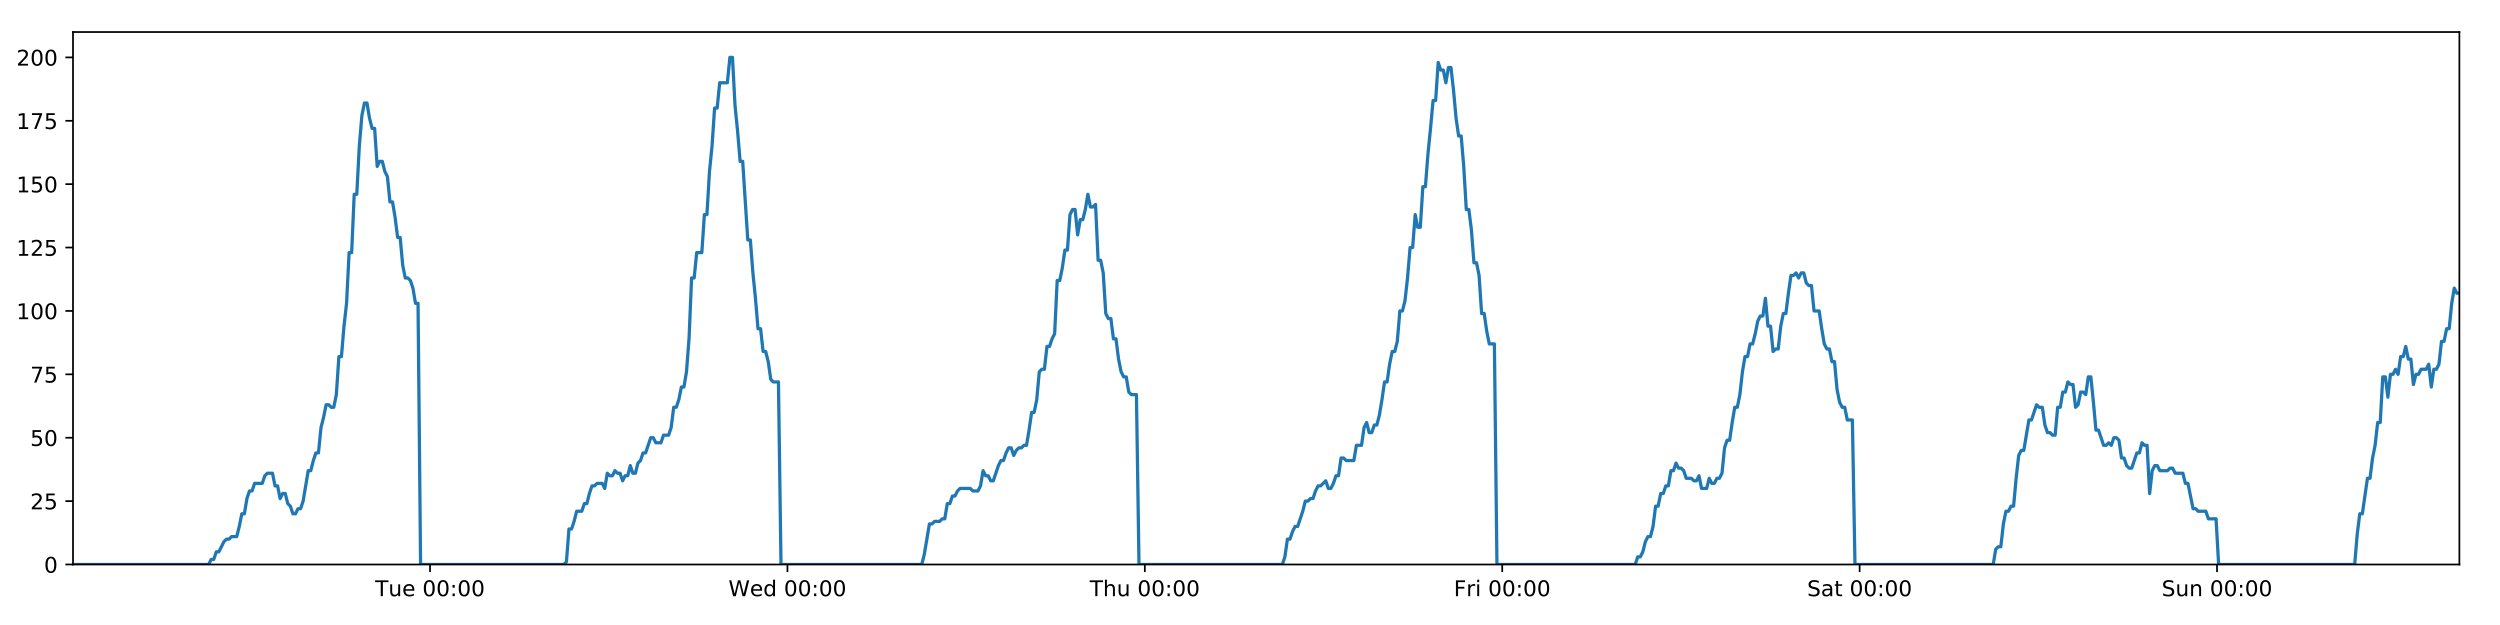
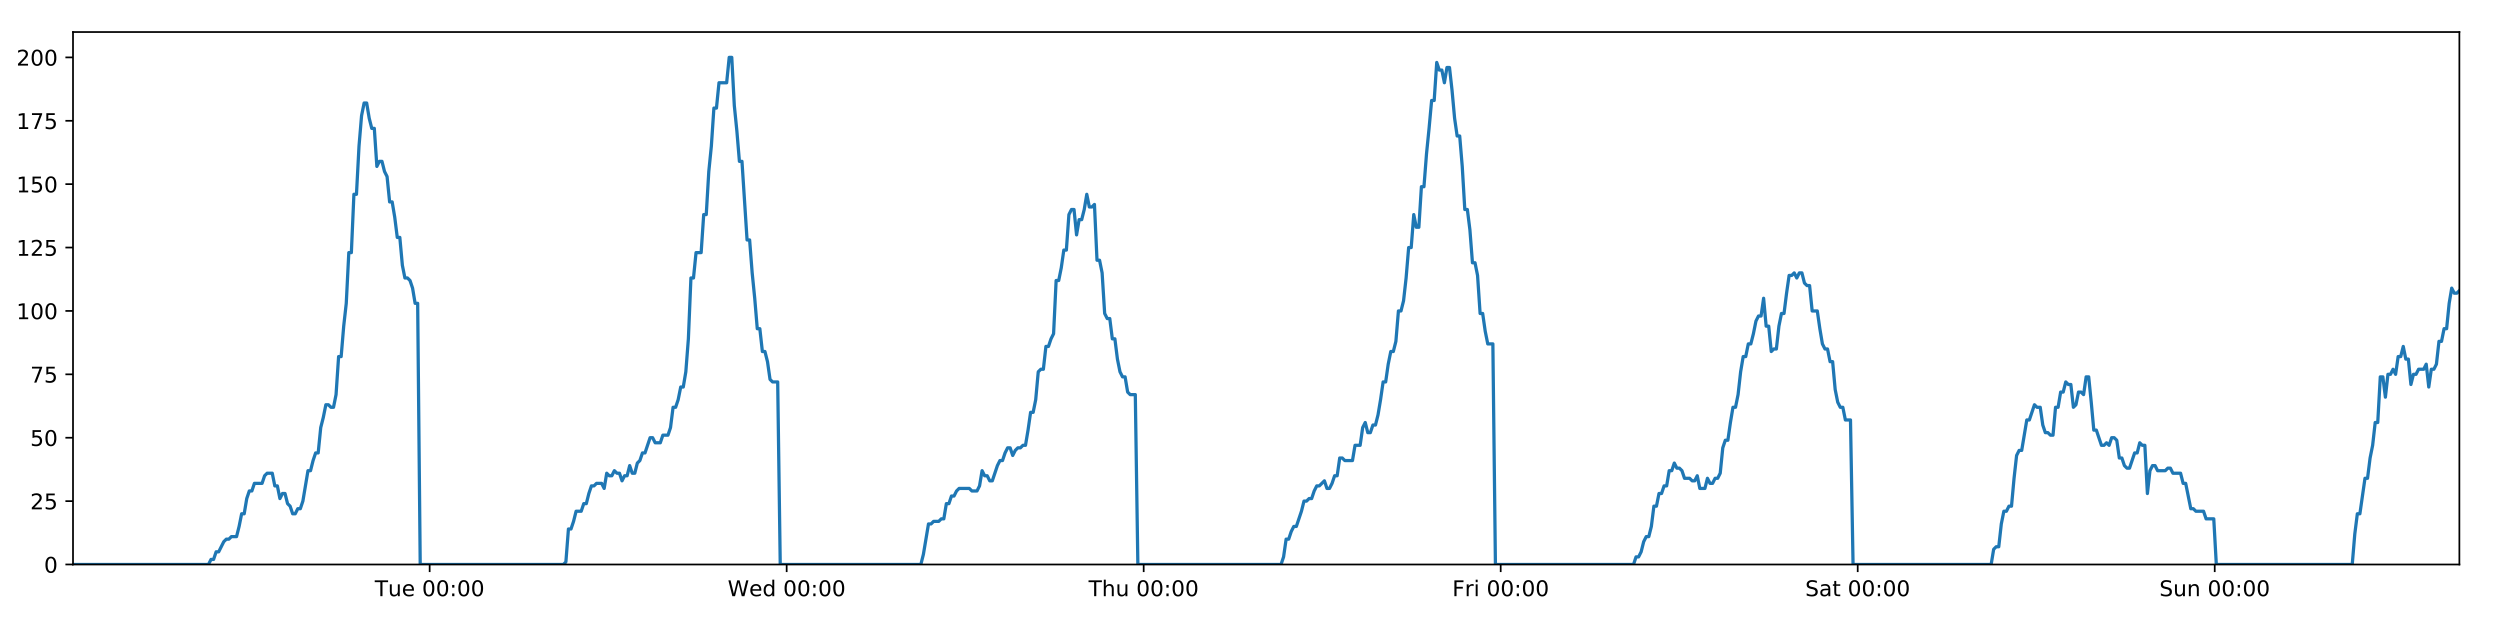
<svg xmlns="http://www.w3.org/2000/svg" xmlns:xlink="http://www.w3.org/1999/xlink" height="288pt" version="1.1" viewBox="0 0 1152 288" width="1152pt">
  <defs>
    <style type="text/css">
*{stroke-linecap:butt;stroke-linejoin:round;}
  </style>
  </defs>
  <g id="figure_1">
    <g id="patch_1">
      <path d="M 0 288  L 1152 288  L 1152 0  L 0 0  z " style="fill:#ffffff;" />
    </g>
    <g id="axes_1">
      <g id="patch_2">
        <path d="M 33.64 260.12  L 1133.28 260.12  L 1133.28 14.76  L 33.64 14.76  z " style="fill:#ffffff;" />
      </g>
      <g id="matplotlib.axis_1">
        <g id="xtick_1">
          <g id="line2d_1">
            <defs>
-               <path d="M 0 0  L 0 3.5  " id="m310350c08d" style="stroke:#000000;stroke-width:0.8;" />
-             </defs>
-             <g>
-               <use style="stroke:#000000;stroke-width:0.8;" x="198.161" xlink:href="#m310350c08d" y="260.12" />
+               <path d="M 0 0  L 0 3.5  " id="m1ffdd2787e" style="stroke:#000000;stroke-width:0.8;" />
+             </defs>
+             <g>
+               <use style="stroke:#000000;stroke-width:0.8;" x="197.985" xlink:href="#m1ffdd2787e" y="260.12" />
            </g>
          </g>
          <g id="text_1">
            <defs>
              <path d="M -0.297 72.906  L 61.375 72.906  L 61.375 64.594  L 35.5 64.594  L 35.5 0  L 25.594 0  L 25.594 64.594  L -0.297 64.594  z " id="DejaVuSans-84" />
              <path d="M 8.5 21.578  L 8.5 54.688  L 17.484 54.688  L 17.484 21.922  Q 17.484 14.156 20.5 10.266  Q 23.531 6.391 29.594 6.391  Q 36.859 6.391 41.078 11.031  Q 45.312 15.672 45.312 23.688  L 45.312 54.688  L 54.297 54.688  L 54.297 0  L 45.312 0  L 45.312 8.406  Q 42.047 3.422 37.719 1  Q 33.406 -1.422 27.688 -1.422  Q 18.266 -1.422 13.375 4.438  Q 8.5 10.297 8.5 21.578  z M 31.109 56  z " id="DejaVuSans-117" />
              <path d="M 56.203 29.594  L 56.203 25.203  L 14.891 25.203  Q 15.484 15.922 20.484 11.062  Q 25.484 6.203 34.422 6.203  Q 39.594 6.203 44.453 7.469  Q 49.312 8.734 54.109 11.281  L 54.109 2.781  Q 49.266 0.734 44.188 -0.344  Q 39.109 -1.422 33.891 -1.422  Q 20.797 -1.422 13.156 6.188  Q 5.516 13.812 5.516 26.812  Q 5.516 40.234 12.766 48.109  Q 20.016 56 32.328 56  Q 43.359 56 49.781 48.891  Q 56.203 41.797 56.203 29.594  z M 47.219 32.234  Q 47.125 39.594 43.094 43.984  Q 39.062 48.391 32.422 48.391  Q 24.906 48.391 20.391 44.141  Q 15.875 39.891 15.188 32.172  z " id="DejaVuSans-101" />
              <path id="DejaVuSans-32" />
              <path d="M 31.781 66.406  Q 24.172 66.406 20.328 58.906  Q 16.5 51.422 16.5 36.375  Q 16.5 21.391 20.328 13.891  Q 24.172 6.391 31.781 6.391  Q 39.453 6.391 43.281 13.891  Q 47.125 21.391 47.125 36.375  Q 47.125 51.422 43.281 58.906  Q 39.453 66.406 31.781 66.406  z M 31.781 74.219  Q 44.047 74.219 50.516 64.516  Q 56.984 54.828 56.984 36.375  Q 56.984 17.969 50.516 8.266  Q 44.047 -1.422 31.781 -1.422  Q 19.531 -1.422 13.062 8.266  Q 6.594 17.969 6.594 36.375  Q 6.594 54.828 13.062 64.516  Q 19.531 74.219 31.781 74.219  z " id="DejaVuSans-48" />
              <path d="M 11.719 12.406  L 22.016 12.406  L 22.016 0  L 11.719 0  z M 11.719 51.703  L 22.016 51.703  L 22.016 39.312  L 11.719 39.312  z " id="DejaVuSans-58" />
            </defs>
-             <g transform="translate(172.8754 274.7184)scale(0.1 -0.1)">
+             <g transform="translate(172.6989 274.7184)scale(0.1 -0.1)">
              <use xlink:href="#DejaVuSans-84" />
              <use x="60.85" xlink:href="#DejaVuSans-117" />
              <use x="124.229" xlink:href="#DejaVuSans-101" />
              <use x="185.752" xlink:href="#DejaVuSans-32" />
              <use x="217.539" xlink:href="#DejaVuSans-48" />
              <use x="281.162" xlink:href="#DejaVuSans-48" />
              <use x="344.785" xlink:href="#DejaVuSans-58" />
              <use x="378.477" xlink:href="#DejaVuSans-48" />
              <use x="442.1" xlink:href="#DejaVuSans-48" />
            </g>
          </g>
        </g>
        <g id="xtick_2">
          <g id="line2d_2">
            <g>
-               <use style="stroke:#000000;stroke-width:0.8;" x="362.85" xlink:href="#m310350c08d" y="260.12" />
+               <use style="stroke:#000000;stroke-width:0.8;" x="362.496" xlink:href="#m1ffdd2787e" y="260.12" />
            </g>
          </g>
          <g id="text_2">
            <defs>
              <path d="M 3.328 72.906  L 13.281 72.906  L 28.609 11.281  L 43.891 72.906  L 54.984 72.906  L 70.312 11.281  L 85.594 72.906  L 95.609 72.906  L 77.297 0  L 64.891 0  L 49.516 63.281  L 33.984 0  L 21.578 0  z " id="DejaVuSans-87" />
              <path d="M 45.406 46.391  L 45.406 75.984  L 54.391 75.984  L 54.391 0  L 45.406 0  L 45.406 8.203  Q 42.578 3.328 38.25 0.953  Q 33.938 -1.422 27.875 -1.422  Q 17.969 -1.422 11.734 6.484  Q 5.516 14.406 5.516 27.297  Q 5.516 40.188 11.734 48.094  Q 17.969 56 27.875 56  Q 33.938 56 38.25 53.625  Q 42.578 51.266 45.406 46.391  z M 14.797 27.297  Q 14.797 17.391 18.875 11.75  Q 22.953 6.109 30.078 6.109  Q 37.203 6.109 41.297 11.75  Q 45.406 17.391 45.406 27.297  Q 45.406 37.203 41.297 42.844  Q 37.203 48.484 30.078 48.484  Q 22.953 48.484 18.875 42.844  Q 14.797 37.203 14.797 27.297  z " id="DejaVuSans-100" />
            </defs>
-             <g transform="translate(335.6606 274.7184)scale(0.1 -0.1)">
+             <g transform="translate(335.3074 274.7184)scale(0.1 -0.1)">
              <use xlink:href="#DejaVuSans-87" />
              <use x="98.799" xlink:href="#DejaVuSans-101" />
              <use x="160.322" xlink:href="#DejaVuSans-100" />
              <use x="223.799" xlink:href="#DejaVuSans-32" />
              <use x="255.586" xlink:href="#DejaVuSans-48" />
              <use x="319.209" xlink:href="#DejaVuSans-48" />
              <use x="382.832" xlink:href="#DejaVuSans-58" />
              <use x="416.523" xlink:href="#DejaVuSans-48" />
              <use x="480.146" xlink:href="#DejaVuSans-48" />
            </g>
          </g>
        </g>
        <g id="xtick_3">
          <g id="line2d_3">
            <g>
-               <use style="stroke:#000000;stroke-width:0.8;" x="527.538" xlink:href="#m310350c08d" y="260.12" />
+               <use style="stroke:#000000;stroke-width:0.8;" x="527.008" xlink:href="#m1ffdd2787e" y="260.12" />
            </g>
          </g>
          <g id="text_3">
            <defs>
              <path d="M 54.891 33.016  L 54.891 0  L 45.906 0  L 45.906 32.719  Q 45.906 40.484 42.875 44.328  Q 39.844 48.188 33.797 48.188  Q 26.516 48.188 22.312 43.547  Q 18.109 38.922 18.109 30.906  L 18.109 0  L 9.078 0  L 9.078 75.984  L 18.109 75.984  L 18.109 46.188  Q 21.344 51.125 25.703 53.562  Q 30.078 56 35.797 56  Q 45.219 56 50.047 50.172  Q 54.891 44.344 54.891 33.016  z " id="DejaVuSans-104" />
            </defs>
-             <g transform="translate(502.1481 274.7184)scale(0.1 -0.1)">
+             <g transform="translate(501.6182 274.7184)scale(0.1 -0.1)">
              <use xlink:href="#DejaVuSans-84" />
              <use x="61.084" xlink:href="#DejaVuSans-104" />
              <use x="124.463" xlink:href="#DejaVuSans-117" />
              <use x="187.842" xlink:href="#DejaVuSans-32" />
              <use x="219.629" xlink:href="#DejaVuSans-48" />
              <use x="283.252" xlink:href="#DejaVuSans-48" />
              <use x="346.875" xlink:href="#DejaVuSans-58" />
              <use x="380.566" xlink:href="#DejaVuSans-48" />
              <use x="444.189" xlink:href="#DejaVuSans-48" />
            </g>
          </g>
        </g>
        <g id="xtick_4">
          <g id="line2d_4">
            <g>
-               <use style="stroke:#000000;stroke-width:0.8;" x="692.226" xlink:href="#m310350c08d" y="260.12" />
+               <use style="stroke:#000000;stroke-width:0.8;" x="691.52" xlink:href="#m1ffdd2787e" y="260.12" />
            </g>
          </g>
          <g id="text_4">
            <defs>
              <path d="M 9.812 72.906  L 51.703 72.906  L 51.703 64.594  L 19.672 64.594  L 19.672 43.109  L 48.578 43.109  L 48.578 34.812  L 19.672 34.812  L 19.672 0  L 9.812 0  z " id="DejaVuSans-70" />
              <path d="M 41.109 46.297  Q 39.594 47.172 37.812 47.578  Q 36.031 48 33.891 48  Q 26.266 48 22.188 43.047  Q 18.109 38.094 18.109 28.812  L 18.109 0  L 9.078 0  L 9.078 54.688  L 18.109 54.688  L 18.109 46.188  Q 20.953 51.172 25.484 53.578  Q 30.031 56 36.531 56  Q 37.453 56 38.578 55.875  Q 39.703 55.766 41.062 55.516  z " id="DejaVuSans-114" />
              <path d="M 9.422 54.688  L 18.406 54.688  L 18.406 0  L 9.422 0  z M 9.422 75.984  L 18.406 75.984  L 18.406 64.594  L 9.422 64.594  z " id="DejaVuSans-105" />
            </defs>
-             <g transform="translate(669.913 274.7184)scale(0.1 -0.1)">
+             <g transform="translate(669.2063 274.7184)scale(0.1 -0.1)">
              <use xlink:href="#DejaVuSans-70" />
              <use x="57.41" xlink:href="#DejaVuSans-114" />
              <use x="98.523" xlink:href="#DejaVuSans-105" />
              <use x="126.307" xlink:href="#DejaVuSans-32" />
              <use x="158.094" xlink:href="#DejaVuSans-48" />
              <use x="221.717" xlink:href="#DejaVuSans-48" />
              <use x="285.34" xlink:href="#DejaVuSans-58" />
              <use x="319.031" xlink:href="#DejaVuSans-48" />
              <use x="382.654" xlink:href="#DejaVuSans-48" />
            </g>
          </g>
        </g>
        <g id="xtick_5">
          <g id="line2d_5">
            <g>
-               <use style="stroke:#000000;stroke-width:0.8;" x="856.915" xlink:href="#m310350c08d" y="260.12" />
+               <use style="stroke:#000000;stroke-width:0.8;" x="856.031" xlink:href="#m1ffdd2787e" y="260.12" />
            </g>
          </g>
          <g id="text_5">
            <defs>
              <path d="M 53.516 70.516  L 53.516 60.891  Q 47.906 63.578 42.922 64.891  Q 37.938 66.219 33.297 66.219  Q 25.25 66.219 20.875 63.094  Q 16.5 59.969 16.5 54.203  Q 16.5 49.359 19.406 46.891  Q 22.312 44.438 30.422 42.922  L 36.375 41.703  Q 47.406 39.594 52.656 34.297  Q 57.906 29 57.906 20.125  Q 57.906 9.516 50.797 4.047  Q 43.703 -1.422 29.984 -1.422  Q 24.812 -1.422 18.969 -0.25  Q 13.141 0.922 6.891 3.219  L 6.891 13.375  Q 12.891 10.016 18.656 8.297  Q 24.422 6.594 29.984 6.594  Q 38.422 6.594 43.016 9.906  Q 47.609 13.234 47.609 19.391  Q 47.609 24.75 44.312 27.781  Q 41.016 30.812 33.5 32.328  L 27.484 33.5  Q 16.453 35.688 11.516 40.375  Q 6.594 45.062 6.594 53.422  Q 6.594 63.094 13.406 68.656  Q 20.219 74.219 32.172 74.219  Q 37.312 74.219 42.625 73.281  Q 47.953 72.359 53.516 70.516  z " id="DejaVuSans-83" />
              <path d="M 34.281 27.484  Q 23.391 27.484 19.188 25  Q 14.984 22.516 14.984 16.5  Q 14.984 11.719 18.141 8.906  Q 21.297 6.109 26.703 6.109  Q 34.188 6.109 38.703 11.406  Q 43.219 16.703 43.219 25.484  L 43.219 27.484  z M 52.203 31.203  L 52.203 0  L 43.219 0  L 43.219 8.297  Q 40.141 3.328 35.547 0.953  Q 30.953 -1.422 24.312 -1.422  Q 15.922 -1.422 10.953 3.297  Q 6 8.016 6 15.922  Q 6 25.141 12.172 29.828  Q 18.359 34.516 30.609 34.516  L 43.219 34.516  L 43.219 35.406  Q 43.219 41.609 39.141 45  Q 35.062 48.391 27.688 48.391  Q 23 48.391 18.547 47.266  Q 14.109 46.141 10.016 43.891  L 10.016 52.203  Q 14.938 54.109 19.578 55.047  Q 24.219 56 28.609 56  Q 40.484 56 46.344 49.844  Q 52.203 43.703 52.203 31.203  z " id="DejaVuSans-97" />
              <path d="M 18.312 70.219  L 18.312 54.688  L 36.812 54.688  L 36.812 47.703  L 18.312 47.703  L 18.312 18.016  Q 18.312 11.328 20.141 9.422  Q 21.969 7.516 27.594 7.516  L 36.812 7.516  L 36.812 0  L 27.594 0  Q 17.188 0 13.234 3.875  Q 9.281 7.766 9.281 18.016  L 9.281 47.703  L 2.688 47.703  L 2.688 54.688  L 9.281 54.688  L 9.281 70.219  z " id="DejaVuSans-116" />
            </defs>
-             <g transform="translate(832.7177 274.7184)scale(0.1 -0.1)">
+             <g transform="translate(831.8343 274.7184)scale(0.1 -0.1)">
              <use xlink:href="#DejaVuSans-83" />
              <use x="63.477" xlink:href="#DejaVuSans-97" />
              <use x="124.756" xlink:href="#DejaVuSans-116" />
              <use x="163.965" xlink:href="#DejaVuSans-32" />
              <use x="195.752" xlink:href="#DejaVuSans-48" />
              <use x="259.375" xlink:href="#DejaVuSans-48" />
              <use x="322.998" xlink:href="#DejaVuSans-58" />
              <use x="356.689" xlink:href="#DejaVuSans-48" />
              <use x="420.312" xlink:href="#DejaVuSans-48" />
            </g>
          </g>
        </g>
        <g id="xtick_6">
          <g id="line2d_6">
            <g>
-               <use style="stroke:#000000;stroke-width:0.8;" x="1021.603" xlink:href="#m310350c08d" y="260.12" />
+               <use style="stroke:#000000;stroke-width:0.8;" x="1020.543" xlink:href="#m1ffdd2787e" y="260.12" />
            </g>
          </g>
          <g id="text_6">
            <defs>
              <path d="M 54.891 33.016  L 54.891 0  L 45.906 0  L 45.906 32.719  Q 45.906 40.484 42.875 44.328  Q 39.844 48.188 33.797 48.188  Q 26.516 48.188 22.312 43.547  Q 18.109 38.922 18.109 30.906  L 18.109 0  L 9.078 0  L 9.078 54.688  L 18.109 54.688  L 18.109 46.188  Q 21.344 51.125 25.703 53.562  Q 30.078 56 35.797 56  Q 45.219 56 50.047 50.172  Q 54.891 44.344 54.891 33.016  z " id="DejaVuSans-110" />
            </defs>
-             <g transform="translate(996.0927 274.7184)scale(0.1 -0.1)">
+             <g transform="translate(995.0327 274.7184)scale(0.1 -0.1)">
              <use xlink:href="#DejaVuSans-83" />
              <use x="63.477" xlink:href="#DejaVuSans-117" />
              <use x="126.855" xlink:href="#DejaVuSans-110" />
              <use x="190.234" xlink:href="#DejaVuSans-32" />
              <use x="222.021" xlink:href="#DejaVuSans-48" />
              <use x="285.645" xlink:href="#DejaVuSans-48" />
              <use x="349.268" xlink:href="#DejaVuSans-58" />
              <use x="382.959" xlink:href="#DejaVuSans-48" />
              <use x="446.582" xlink:href="#DejaVuSans-48" />
            </g>
          </g>
        </g>
      </g>
      <g id="matplotlib.axis_2">
        <g id="ytick_1">
          <g id="line2d_7">
            <defs>
-               <path d="M 0 0  L -3.5 0  " id="me9a304ef14" style="stroke:#000000;stroke-width:0.8;" />
-             </defs>
-             <g>
-               <use style="stroke:#000000;stroke-width:0.8;" x="33.64" xlink:href="#me9a304ef14" y="260.12" />
+               <path d="M 0 0  L -3.5 0  " id="mb3992bebd3" style="stroke:#000000;stroke-width:0.8;" />
+             </defs>
+             <g>
+               <use style="stroke:#000000;stroke-width:0.8;" x="33.64" xlink:href="#mb3992bebd3" y="260.12" />
            </g>
          </g>
          <g id="text_7">
            <g transform="translate(20.2775 263.9192)scale(0.1 -0.1)">
              <use xlink:href="#DejaVuSans-48" />
            </g>
          </g>
        </g>
        <g id="ytick_2">
          <g id="line2d_8">
            <g>
-               <use style="stroke:#000000;stroke-width:0.8;" x="33.64" xlink:href="#me9a304ef14" y="230.91" />
+               <use style="stroke:#000000;stroke-width:0.8;" x="33.64" xlink:href="#mb3992bebd3" y="230.91" />
            </g>
          </g>
          <g id="text_8">
            <defs>
              <path d="M 19.188 8.297  L 53.609 8.297  L 53.609 0  L 7.328 0  L 7.328 8.297  Q 12.938 14.109 22.625 23.891  Q 32.328 33.688 34.812 36.531  Q 39.547 41.844 41.422 45.531  Q 43.312 49.219 43.312 52.781  Q 43.312 58.594 39.234 62.25  Q 35.156 65.922 28.609 65.922  Q 23.969 65.922 18.812 64.312  Q 13.672 62.703 7.812 59.422  L 7.812 69.391  Q 13.766 71.781 18.938 73  Q 24.125 74.219 28.422 74.219  Q 39.75 74.219 46.484 68.547  Q 53.219 62.891 53.219 53.422  Q 53.219 48.922 51.531 44.891  Q 49.859 40.875 45.406 35.406  Q 44.188 33.984 37.641 27.219  Q 31.109 20.453 19.188 8.297  z " id="DejaVuSans-50" />
              <path d="M 10.797 72.906  L 49.516 72.906  L 49.516 64.594  L 19.828 64.594  L 19.828 46.734  Q 21.969 47.469 24.109 47.828  Q 26.266 48.188 28.422 48.188  Q 40.625 48.188 47.75 41.5  Q 54.891 34.812 54.891 23.391  Q 54.891 11.625 47.562 5.094  Q 40.234 -1.422 26.906 -1.422  Q 22.312 -1.422 17.547 -0.641  Q 12.797 0.141 7.719 1.703  L 7.719 11.625  Q 12.109 9.234 16.797 8.062  Q 21.484 6.891 26.703 6.891  Q 35.156 6.891 40.078 11.328  Q 45.016 15.766 45.016 23.391  Q 45.016 31 40.078 35.438  Q 35.156 39.891 26.703 39.891  Q 22.75 39.891 18.812 39.016  Q 14.891 38.141 10.797 36.281  z " id="DejaVuSans-53" />
            </defs>
            <g transform="translate(13.915 234.7097)scale(0.1 -0.1)">
              <use xlink:href="#DejaVuSans-50" />
              <use x="63.623" xlink:href="#DejaVuSans-53" />
            </g>
          </g>
        </g>
        <g id="ytick_3">
          <g id="line2d_9">
            <g>
-               <use style="stroke:#000000;stroke-width:0.8;" x="33.64" xlink:href="#me9a304ef14" y="201.701" />
+               <use style="stroke:#000000;stroke-width:0.8;" x="33.64" xlink:href="#mb3992bebd3" y="201.701" />
            </g>
          </g>
          <g id="text_9">
            <g transform="translate(13.915 205.5002)scale(0.1 -0.1)">
              <use xlink:href="#DejaVuSans-53" />
              <use x="63.623" xlink:href="#DejaVuSans-48" />
            </g>
          </g>
        </g>
        <g id="ytick_4">
          <g id="line2d_10">
            <g>
-               <use style="stroke:#000000;stroke-width:0.8;" x="33.64" xlink:href="#me9a304ef14" y="172.491" />
+               <use style="stroke:#000000;stroke-width:0.8;" x="33.64" xlink:href="#mb3992bebd3" y="172.491" />
            </g>
          </g>
          <g id="text_10">
            <defs>
              <path d="M 8.203 72.906  L 55.078 72.906  L 55.078 68.703  L 28.609 0  L 18.312 0  L 43.219 64.594  L 8.203 64.594  z " id="DejaVuSans-55" />
            </defs>
            <g transform="translate(13.915 176.2906)scale(0.1 -0.1)">
              <use xlink:href="#DejaVuSans-55" />
              <use x="63.623" xlink:href="#DejaVuSans-53" />
            </g>
          </g>
        </g>
        <g id="ytick_5">
          <g id="line2d_11">
            <g>
-               <use style="stroke:#000000;stroke-width:0.8;" x="33.64" xlink:href="#me9a304ef14" y="143.282" />
+               <use style="stroke:#000000;stroke-width:0.8;" x="33.64" xlink:href="#mb3992bebd3" y="143.282" />
            </g>
          </g>
          <g id="text_11">
            <defs>
              <path d="M 12.406 8.297  L 28.516 8.297  L 28.516 63.922  L 10.984 60.406  L 10.984 69.391  L 28.422 72.906  L 38.281 72.906  L 38.281 8.297  L 54.391 8.297  L 54.391 0  L 12.406 0  z " id="DejaVuSans-49" />
            </defs>
            <g transform="translate(7.5525 147.0811)scale(0.1 -0.1)">
              <use xlink:href="#DejaVuSans-49" />
              <use x="63.623" xlink:href="#DejaVuSans-48" />
              <use x="127.246" xlink:href="#DejaVuSans-48" />
            </g>
          </g>
        </g>
        <g id="ytick_6">
          <g id="line2d_12">
            <g>
-               <use style="stroke:#000000;stroke-width:0.8;" x="33.64" xlink:href="#me9a304ef14" y="114.072" />
+               <use style="stroke:#000000;stroke-width:0.8;" x="33.64" xlink:href="#mb3992bebd3" y="114.072" />
            </g>
          </g>
          <g id="text_12">
            <g transform="translate(7.5525 117.8716)scale(0.1 -0.1)">
              <use xlink:href="#DejaVuSans-49" />
              <use x="63.623" xlink:href="#DejaVuSans-50" />
              <use x="127.246" xlink:href="#DejaVuSans-53" />
            </g>
          </g>
        </g>
        <g id="ytick_7">
          <g id="line2d_13">
            <g>
-               <use style="stroke:#000000;stroke-width:0.8;" x="33.64" xlink:href="#me9a304ef14" y="84.863" />
+               <use style="stroke:#000000;stroke-width:0.8;" x="33.64" xlink:href="#mb3992bebd3" y="84.863" />
            </g>
          </g>
          <g id="text_13">
            <g transform="translate(7.5525 88.66208)scale(0.1 -0.1)">
              <use xlink:href="#DejaVuSans-49" />
              <use x="63.623" xlink:href="#DejaVuSans-53" />
              <use x="127.246" xlink:href="#DejaVuSans-48" />
            </g>
          </g>
        </g>
        <g id="ytick_8">
          <g id="line2d_14">
            <g>
-               <use style="stroke:#000000;stroke-width:0.8;" x="33.64" xlink:href="#me9a304ef14" y="55.653" />
+               <use style="stroke:#000000;stroke-width:0.8;" x="33.64" xlink:href="#mb3992bebd3" y="55.653" />
            </g>
          </g>
          <g id="text_14">
            <g transform="translate(7.5525 59.45255)scale(0.1 -0.1)">
              <use xlink:href="#DejaVuSans-49" />
              <use x="63.623" xlink:href="#DejaVuSans-55" />
              <use x="127.246" xlink:href="#DejaVuSans-53" />
            </g>
          </g>
        </g>
        <g id="ytick_9">
          <g id="line2d_15">
            <g>
-               <use style="stroke:#000000;stroke-width:0.8;" x="33.64" xlink:href="#me9a304ef14" y="26.444" />
+               <use style="stroke:#000000;stroke-width:0.8;" x="33.64" xlink:href="#mb3992bebd3" y="26.444" />
            </g>
          </g>
          <g id="text_15">
            <g transform="translate(7.5525 30.24303)scale(0.1 -0.1)">
              <use xlink:href="#DejaVuSans-50" />
              <use x="63.623" xlink:href="#DejaVuSans-48" />
              <use x="127.246" xlink:href="#DejaVuSans-48" />
            </g>
          </g>
        </g>
      </g>
      <g id="line2d_16">
-         <path clip-path="url(#pdcd36dc0e9)" d="M 33.64 260.12  L 96.13 260.12  L 97.307 257.783  L 98.485 257.783  L 99.663 254.278  L 100.841 254.278  L 103.195 249.605  L 104.372 248.436  L 105.549 248.436  L 106.726 247.268  L 109.08 247.268  L 110.257 242.594  L 111.434 236.752  L 112.61 236.752  L 113.787 229.742  L 114.966 226.237  L 116.143 226.237  L 117.32 222.732  L 120.849 222.732  L 122.026 219.227  L 123.202 218.058  L 125.556 218.058  L 126.733 223.9  L 127.909 223.9  L 129.088 229.742  L 130.264 227.405  L 131.441 227.405  L 132.618 232.079  L 133.794 233.247  L 134.971 236.752  L 136.148 236.752  L 137.327 234.416  L 138.502 234.416  L 139.679 230.91  L 142.031 216.89  L 143.207 216.89  L 144.384 212.216  L 145.561 208.711  L 146.739 208.711  L 147.915 197.027  L 149.096 192.354  L 150.277 186.512  L 151.453 186.512  L 152.63 187.68  L 153.807 187.68  L 154.984 181.838  L 156.16 164.313  L 157.336 164.313  L 158.513 150.292  L 159.69 139.777  L 160.868 116.409  L 162.044 116.409  L 163.22 89.536  L 164.398 89.536  L 165.574 67.337  L 166.75 53.317  L 167.926 47.475  L 169.102 47.475  L 170.278 54.485  L 171.454 59.158  L 172.631 59.158  L 173.809 76.684  L 174.984 74.347  L 176.163 74.347  L 177.34 79.021  L 178.516 81.358  L 179.694 93.042  L 180.869 93.042  L 182.045 100.052  L 183.221 109.399  L 184.397 109.399  L 185.573 122.251  L 186.749 128.093  L 187.927 128.093  L 189.103 129.261  L 190.279 132.766  L 191.455 139.777  L 192.63 139.777  L 193.805 260.12  L 259.844 260.12  L 261.001 258.952  L 262.181 243.763  L 263.36 243.763  L 264.539 240.258  L 265.715 235.584  L 268.072 235.584  L 269.249 232.079  L 270.425 232.079  L 271.602 227.405  L 272.779 223.9  L 273.955 223.9  L 275.133 222.732  L 277.485 222.732  L 278.662 225.069  L 279.841 218.058  L 281.019 219.227  L 282.195 219.227  L 283.372 216.89  L 284.549 218.058  L 285.726 218.058  L 286.902 221.563  L 288.078 219.227  L 289.255 219.227  L 290.432 214.553  L 291.608 218.058  L 292.784 218.058  L 293.96 213.385  L 295.138 212.216  L 296.316 208.711  L 297.494 208.711  L 299.846 201.701  L 301.024 201.701  L 302.202 204.038  L 304.562 204.038  L 305.738 200.533  L 308.092 200.533  L 309.27 197.027  L 310.447 187.68  L 311.623 187.68  L 312.799 184.175  L 313.976 178.333  L 315.152 178.333  L 316.331 171.323  L 317.507 156.134  L 318.684 128.093  L 319.864 128.093  L 321.045 116.409  L 323.398 116.409  L 324.578 98.883  L 325.754 98.883  L 326.93 79.021  L 328.106 67.337  L 329.282 49.811  L 330.459 49.811  L 331.636 38.128  L 335.164 38.128  L 336.343 26.444  L 337.522 26.444  L 338.698 48.643  L 339.874 60.327  L 341.05 74.347  L 342.229 74.347  L 344.581 110.567  L 345.76 110.567  L 346.936 125.756  L 348.113 137.44  L 349.288 151.461  L 350.468 151.461  L 351.644 161.976  L 352.821 161.976  L 354 166.65  L 355.176 174.828  L 356.353 175.997  L 358.706 175.997  L 359.882 260.12  L 424.743 260.12  L 425.919 255.446  L 428.272 241.426  L 429.451 241.426  L 430.627 240.258  L 432.984 240.258  L 434.16 239.089  L 435.336 239.089  L 436.514 232.079  L 437.692 232.079  L 438.869 228.574  L 440.047 228.574  L 441.224 226.237  L 442.402 225.069  L 447.111 225.069  L 448.293 226.237  L 450.645 226.237  L 451.821 223.9  L 452.999 216.89  L 454.175 219.227  L 455.353 219.227  L 456.531 221.563  L 457.707 221.563  L 460.06 214.553  L 461.239 212.216  L 462.417 212.216  L 463.593 208.711  L 464.771 206.374  L 465.949 206.374  L 467.126 209.88  L 468.303 207.543  L 469.481 206.374  L 470.66 206.374  L 471.839 205.206  L 473.016 205.206  L 474.192 198.196  L 475.37 190.017  L 476.55 190.017  L 477.728 184.175  L 478.906 171.323  L 480.082 170.155  L 481.262 170.155  L 482.441 159.639  L 483.619 159.639  L 484.796 156.134  L 485.975 153.797  L 487.153 129.261  L 488.34 129.261  L 489.517 123.419  L 490.694 115.241  L 491.871 115.241  L 493.048 98.883  L 494.225 96.547  L 495.402 96.547  L 496.579 108.23  L 497.76 101.22  L 498.935 101.22  L 500.111 96.547  L 501.29 89.536  L 502.471 95.378  L 503.65 95.378  L 504.828 94.21  L 506.007 119.914  L 507.185 119.914  L 508.361 125.756  L 509.539 144.45  L 510.718 146.787  L 511.896 146.787  L 513.074 156.134  L 514.249 156.134  L 515.428 165.481  L 516.606 171.323  L 517.782 173.66  L 518.961 173.66  L 520.14 180.67  L 521.315 181.838  L 523.672 181.838  L 524.85 260.12  L 590.897 260.12  L 592.073 256.615  L 593.248 248.436  L 594.424 248.436  L 595.602 244.931  L 596.779 242.594  L 597.955 242.594  L 600.31 235.584  L 601.488 230.91  L 602.667 230.91  L 603.843 229.742  L 605.019 229.742  L 606.195 226.237  L 607.374 223.9  L 608.551 223.9  L 610.905 221.563  L 612.082 225.069  L 613.259 225.069  L 614.436 222.732  L 615.613 219.227  L 616.79 219.227  L 617.967 211.048  L 619.144 211.048  L 620.321 212.216  L 623.853 212.216  L 625.031 205.206  L 627.384 205.206  L 628.562 197.027  L 629.74 194.691  L 630.918 199.364  L 632.096 199.364  L 633.279 195.859  L 634.456 195.859  L 635.632 191.186  L 636.809 184.175  L 637.986 175.997  L 639.164 175.997  L 640.341 167.818  L 641.52 161.976  L 642.698 161.976  L 643.876 157.302  L 645.055 143.282  L 646.235 143.282  L 647.413 138.608  L 648.591 128.093  L 649.769 114.072  L 650.946 114.072  L 652.123 98.883  L 653.299 104.725  L 654.476 104.725  L 655.653 86.031  L 656.829 86.031  L 658.011 70.842  L 659.188 59.158  L 660.366 46.306  L 661.544 46.306  L 662.723 28.781  L 663.901 32.286  L 665.078 32.286  L 666.255 38.128  L 667.431 31.117  L 668.607 31.117  L 669.783 41.633  L 670.96 54.485  L 672.136 62.664  L 673.312 62.664  L 674.488 76.684  L 675.669 96.547  L 676.845 96.547  L 678.023 105.894  L 679.201 121.083  L 680.377 121.083  L 681.553 126.925  L 682.731 144.45  L 683.909 144.45  L 685.085 152.629  L 686.261 158.471  L 688.616 158.471  L 689.792 260.12  L 753.502 260.12  L 754.66 256.615  L 755.836 256.615  L 757.013 254.278  L 758.189 249.605  L 759.365 247.268  L 760.543 247.268  L 761.721 242.594  L 762.898 233.247  L 764.075 233.247  L 765.251 227.405  L 766.426 227.405  L 767.602 223.9  L 768.781 223.9  L 769.957 216.89  L 771.133 216.89  L 772.31 213.385  L 773.485 215.722  L 774.662 215.722  L 775.838 216.89  L 777.015 220.395  L 779.373 220.395  L 780.548 221.563  L 781.725 221.563  L 782.901 219.227  L 784.077 225.069  L 786.429 225.069  L 787.604 220.395  L 788.781 222.732  L 789.959 222.732  L 791.136 220.395  L 792.315 220.395  L 793.491 218.058  L 794.667 206.374  L 795.843 202.869  L 797.021 202.869  L 798.196 194.691  L 799.373 187.68  L 800.549 187.68  L 801.727 181.838  L 802.908 171.323  L 804.085 164.313  L 805.265 164.313  L 806.441 158.471  L 807.617 158.471  L 808.796 153.797  L 809.973 147.955  L 811.15 145.619  L 812.33 145.619  L 813.507 137.44  L 814.683 150.292  L 815.859 150.292  L 817.041 161.976  L 818.218 160.808  L 819.393 160.808  L 820.569 150.292  L 821.746 144.45  L 822.924 144.45  L 824.1 135.103  L 825.277 126.925  L 826.455 126.925  L 827.631 125.756  L 828.808 128.093  L 829.988 125.756  L 831.175 125.756  L 832.355 130.43  L 833.536 131.598  L 834.717 131.598  L 835.907 143.282  L 838.27 143.282  L 839.451 151.461  L 840.628 158.471  L 841.81 160.808  L 842.988 160.808  L 844.167 166.65  L 845.343 166.65  L 846.522 179.502  L 847.699 185.344  L 848.876 187.68  L 850.052 187.68  L 851.23 193.522  L 853.583 193.522  L 854.77 260.12  L 918.469 260.12  L 919.626 253.11  L 920.803 251.941  L 921.98 251.941  L 923.158 241.426  L 924.333 235.584  L 925.509 235.584  L 926.684 233.247  L 927.86 233.247  L 929.035 220.395  L 930.212 209.88  L 931.388 207.543  L 932.564 207.543  L 934.915 193.522  L 936.09 193.522  L 938.443 186.512  L 939.619 187.68  L 941.113 187.68  L 942.29 195.859  L 943.468 199.364  L 944.644 199.364  L 945.822 200.533  L 947.002 200.533  L 948.178 187.68  L 949.353 187.68  L 950.529 180.67  L 951.705 180.67  L 952.881 175.997  L 954.056 177.165  L 955.233 177.165  L 956.411 187.68  L 957.586 186.512  L 958.762 180.67  L 959.938 180.67  L 961.114 181.838  L 962.289 173.66  L 963.465 173.66  L 964.641 185.344  L 965.818 198.196  L 966.994 198.196  L 969.348 205.206  L 970.525 205.206  L 971.702 204.038  L 972.88 205.206  L 974.058 201.701  L 975.236 201.701  L 976.414 202.869  L 977.592 211.048  L 978.77 211.048  L 979.947 214.553  L 981.123 215.722  L 982.301 215.722  L 984.657 208.711  L 985.836 208.711  L 987.014 204.038  L 988.192 205.206  L 989.37 205.206  L 990.549 227.405  L 991.727 216.89  L 992.904 214.553  L 994.08 214.553  L 995.257 216.89  L 998.788 216.89  L 999.965 215.722  L 1001.144 215.722  L 1002.32 218.058  L 1005.852 218.058  L 1007.03 222.732  L 1008.207 222.732  L 1010.563 234.416  L 1011.741 234.416  L 1012.919 235.584  L 1016.45 235.584  L 1017.628 239.089  L 1021.162 239.089  L 1022.34 260.12  L 1085.038 260.12  L 1086.214 246.099  L 1087.389 236.752  L 1088.566 236.752  L 1090.92 220.395  L 1092.097 220.395  L 1093.273 211.048  L 1094.449 205.206  L 1095.627 194.691  L 1096.804 194.691  L 1097.98 173.66  L 1099.159 173.66  L 1100.335 183.007  L 1101.511 172.491  L 1102.688 172.491  L 1103.865 170.155  L 1105.041 172.491  L 1106.219 164.313  L 1107.397 164.313  L 1108.573 159.639  L 1109.751 165.481  L 1110.927 165.481  L 1112.103 177.165  L 1113.278 172.491  L 1114.458 172.491  L 1115.636 170.155  L 1117.988 170.155  L 1119.163 167.818  L 1120.339 178.333  L 1121.519 170.155  L 1122.694 170.155  L 1123.87 167.818  L 1125.047 157.302  L 1126.224 157.302  L 1127.4 151.461  L 1128.577 151.461  L 1129.752 139.777  L 1130.928 132.766  L 1132.104 135.103  L 1133.28 135.103  L 1133.28 135.103  " style="fill:none;stroke:#1f77b4;stroke-linecap:square;stroke-width:1.5;" />
+         <path clip-path="url(#p5fde570819)" d="M 33.64 260.12  L 96.063 260.12  L 97.239 257.783  L 98.415 257.783  L 99.592 254.278  L 100.769 254.278  L 103.12 249.605  L 104.297 248.436  L 105.472 248.436  L 106.647 247.268  L 108.999 247.268  L 110.175 242.594  L 111.35 236.752  L 112.525 236.752  L 113.701 229.742  L 114.879 226.237  L 116.054 226.237  L 117.23 222.732  L 120.756 222.732  L 121.931 219.227  L 123.106 218.058  L 125.457 218.058  L 126.633 223.9  L 127.808 223.9  L 128.985 229.742  L 130.16 227.405  L 131.336 227.405  L 132.512 232.079  L 133.687 233.247  L 134.863 236.752  L 136.038 236.752  L 137.216 234.416  L 138.39 234.416  L 139.565 230.91  L 141.915 216.89  L 143.09 216.89  L 144.265 212.216  L 145.441 208.711  L 146.617 208.711  L 147.792 197.027  L 148.973 192.354  L 150.152 186.512  L 151.327 186.512  L 152.503 187.68  L 153.678 187.68  L 154.853 181.838  L 156.029 164.313  L 157.204 164.313  L 158.379 150.292  L 159.555 139.777  L 160.731 116.409  L 161.906 116.409  L 163.081 89.536  L 164.258 89.536  L 165.433 67.337  L 166.608 53.317  L 167.782 47.475  L 168.957 47.475  L 170.132 54.485  L 171.307 59.158  L 172.482 59.158  L 173.658 76.684  L 174.832 74.347  L 176.01 74.347  L 177.186 79.021  L 178.36 81.358  L 179.537 93.042  L 180.711 93.042  L 181.886 100.052  L 183.061 109.399  L 184.235 109.399  L 185.41 122.251  L 186.585 128.093  L 187.762 128.093  L 188.936 129.261  L 190.111 132.766  L 191.286 139.777  L 192.46 139.777  L 193.634 260.12  L 259.601 260.12  L 260.757 258.952  L 261.936 243.763  L 263.113 243.763  L 264.291 240.258  L 265.466 235.584  L 267.821 235.584  L 268.996 232.079  L 270.171 232.079  L 271.347 227.405  L 272.523 223.9  L 273.697 223.9  L 274.874 222.732  L 277.224 222.732  L 278.399 225.069  L 279.576 218.058  L 280.754 219.227  L 281.928 219.227  L 283.104 216.89  L 284.28 218.058  L 285.455 218.058  L 286.63 221.563  L 287.805 219.227  L 288.98 219.227  L 290.157 214.553  L 291.332 218.058  L 292.506 218.058  L 293.68 213.385  L 294.857 212.216  L 296.034 208.711  L 297.21 208.711  L 299.56 201.701  L 300.737 201.701  L 301.914 204.038  L 304.271 204.038  L 305.446 200.533  L 307.798 200.533  L 308.975 197.027  L 310.15 187.68  L 311.325 187.68  L 312.499 184.175  L 313.675 178.333  L 314.85 178.333  L 316.027 171.323  L 317.203 156.134  L 318.378 128.093  L 319.557 128.093  L 320.737 116.409  L 323.087 116.409  L 324.265 98.883  L 325.441 98.883  L 326.616 79.021  L 327.79 67.337  L 328.965 49.811  L 330.14 49.811  L 331.317 38.128  L 334.841 38.128  L 336.018 26.444  L 337.196 26.444  L 338.37 48.643  L 339.546 60.327  L 340.721 74.347  L 341.898 74.347  L 344.248 110.567  L 345.425 110.567  L 346.6 125.756  L 347.775 137.44  L 348.95 151.461  L 350.128 151.461  L 351.303 161.976  L 352.478 161.976  L 353.657 166.65  L 354.831 174.828  L 356.007 175.997  L 358.358 175.997  L 359.532 260.12  L 424.324 260.12  L 425.498 255.446  L 427.849 241.426  L 429.026 241.426  L 430.201 240.258  L 432.555 240.258  L 433.73 239.089  L 434.905 239.089  L 436.082 232.079  L 437.259 232.079  L 438.434 228.574  L 439.611 228.574  L 440.787 226.237  L 441.963 225.069  L 446.667 225.069  L 447.848 226.237  L 450.197 226.237  L 451.372 223.9  L 452.549 216.89  L 453.723 219.227  L 454.901 219.227  L 456.078 221.563  L 457.252 221.563  L 459.603 214.553  L 460.78 212.216  L 461.957 212.216  L 463.132 208.711  L 464.308 206.374  L 465.485 206.374  L 466.661 209.88  L 467.837 207.543  L 469.014 206.374  L 470.191 206.374  L 471.369 205.206  L 472.544 205.206  L 473.72 198.196  L 474.896 190.017  L 476.074 190.017  L 477.252 184.175  L 478.428 171.323  L 479.603 170.155  L 480.782 170.155  L 481.959 159.639  L 483.136 159.639  L 484.312 156.134  L 485.489 153.797  L 486.667 129.261  L 487.852 129.261  L 489.028 123.419  L 490.203 115.241  L 491.38 115.241  L 492.555 98.883  L 493.731 96.547  L 494.906 96.547  L 496.082 108.23  L 497.262 101.22  L 498.436 101.22  L 499.611 96.547  L 500.788 89.536  L 501.968 95.378  L 503.146 95.378  L 504.323 94.21  L 505.5 119.914  L 506.677 119.914  L 507.852 125.756  L 509.029 144.45  L 510.206 146.787  L 511.382 146.787  L 512.559 156.134  L 513.734 156.134  L 514.911 165.481  L 516.088 171.323  L 517.263 173.66  L 518.44 173.66  L 519.618 180.67  L 520.792 181.838  L 523.146 181.838  L 524.323 260.12  L 590.299 260.12  L 591.473 256.615  L 592.648 248.436  L 593.822 248.436  L 594.999 244.931  L 596.175 242.594  L 597.35 242.594  L 599.702 235.584  L 600.879 230.91  L 602.056 230.91  L 603.231 229.742  L 604.406 229.742  L 605.581 226.237  L 606.759 223.9  L 607.934 223.9  L 610.286 221.563  L 611.461 225.069  L 612.638 225.069  L 613.813 222.732  L 614.989 219.227  L 616.165 219.227  L 617.34 211.048  L 618.516 211.048  L 619.691 212.216  L 623.219 212.216  L 624.396 205.206  L 626.747 205.206  L 627.924 197.027  L 629.1 194.691  L 630.277 199.364  L 631.454 199.364  L 632.636 195.859  L 633.811 195.859  L 634.986 191.186  L 636.162 184.175  L 637.338 175.997  L 638.514 175.997  L 639.69 167.818  L 640.868 161.976  L 642.044 161.976  L 643.222 157.302  L 644.399 143.282  L 645.577 143.282  L 646.755 138.608  L 647.931 128.093  L 649.108 114.072  L 650.284 114.072  L 651.459 98.883  L 652.634 104.725  L 653.809 104.725  L 654.986 86.031  L 656.161 86.031  L 657.341 70.842  L 658.517 59.158  L 659.693 46.306  L 660.871 46.306  L 662.048 28.781  L 663.225 32.286  L 664.4 32.286  L 665.577 38.128  L 666.751 31.117  L 667.926 31.117  L 669.1 41.633  L 670.276 54.485  L 671.451 62.664  L 672.626 62.664  L 673.8 76.684  L 674.98 96.547  L 676.154 96.547  L 677.331 105.894  L 678.508 121.083  L 679.683 121.083  L 680.858 126.925  L 682.034 144.45  L 683.211 144.45  L 684.386 152.629  L 685.561 158.471  L 687.913 158.471  L 689.088 260.12  L 752.73 260.12  L 753.886 256.615  L 755.061 256.615  L 756.237 254.278  L 757.411 249.605  L 758.586 247.268  L 759.764 247.268  L 760.94 242.594  L 762.115 233.247  L 763.291 233.247  L 764.466 227.405  L 765.64 227.405  L 766.815 223.9  L 767.992 223.9  L 769.167 216.89  L 770.342 216.89  L 771.517 213.385  L 772.692 215.722  L 773.867 215.722  L 775.042 216.89  L 776.217 220.395  L 778.572 220.395  L 779.747 221.563  L 780.922 221.563  L 782.097 219.227  L 783.272 225.069  L 785.621 225.069  L 786.795 220.395  L 787.971 222.732  L 789.148 222.732  L 790.324 220.395  L 791.501 220.395  L 792.676 218.058  L 793.851 206.374  L 795.026 202.869  L 796.202 202.869  L 797.376 194.691  L 798.551 187.68  L 799.726 187.68  L 800.903 181.838  L 802.082 171.323  L 803.259 164.313  L 804.437 164.313  L 805.612 158.471  L 806.786 158.471  L 807.965 153.797  L 809.14 147.955  L 810.316 145.619  L 811.494 145.619  L 812.67 137.44  L 813.845 150.292  L 815.02 150.292  L 816.201 161.976  L 817.376 160.808  L 818.55 160.808  L 819.725 150.292  L 820.9 144.45  L 822.077 144.45  L 823.252 135.103  L 824.427 126.925  L 825.604 126.925  L 826.779 125.756  L 827.955 128.093  L 829.134 125.756  L 830.32 125.756  L 831.498 130.43  L 832.678 131.598  L 833.858 131.598  L 835.046 143.282  L 837.406 143.282  L 838.586 151.461  L 839.762 158.471  L 840.943 160.808  L 842.119 160.808  L 843.297 166.65  L 844.473 166.65  L 845.65 179.502  L 846.826 185.344  L 848.001 187.68  L 849.176 187.68  L 850.352 193.522  L 852.703 193.522  L 853.889 260.12  L 917.52 260.12  L 918.676 253.11  L 919.851 251.941  L 921.027 251.941  L 922.203 241.426  L 923.377 235.584  L 924.552 235.584  L 925.726 233.247  L 926.9 233.247  L 928.074 220.395  L 929.25 209.88  L 930.425 207.543  L 931.599 207.543  L 933.948 193.522  L 935.122 193.522  L 937.473 186.512  L 938.647 187.68  L 940.14 187.68  L 941.315 195.859  L 942.492 199.364  L 943.666 199.364  L 944.843 200.533  L 946.022 200.533  L 947.196 187.68  L 948.371 187.68  L 949.545 180.67  L 950.72 180.67  L 951.895 175.997  L 953.069 177.165  L 954.244 177.165  L 955.421 187.68  L 956.595 186.512  L 957.77 180.67  L 958.944 180.67  L 960.119 181.838  L 961.293 173.66  L 962.467 173.66  L 963.642 185.344  L 964.818 198.196  L 965.992 198.196  L 968.344 205.206  L 969.52 205.206  L 970.696 204.038  L 971.872 205.206  L 973.049 201.701  L 974.226 201.701  L 975.403 202.869  L 976.579 211.048  L 977.756 211.048  L 978.931 214.553  L 980.107 215.722  L 981.283 215.722  L 983.637 208.711  L 984.814 208.711  L 985.991 204.038  L 987.168 205.206  L 988.345 205.206  L 989.522 227.405  L 990.699 216.89  L 991.875 214.553  L 993.05 214.553  L 994.225 216.89  L 997.753 216.89  L 998.928 215.722  L 1000.106 215.722  L 1001.28 218.058  L 1004.809 218.058  L 1005.985 222.732  L 1007.161 222.732  L 1009.515 234.416  L 1010.691 234.416  L 1011.869 235.584  L 1015.396 235.584  L 1016.572 239.089  L 1020.102 239.089  L 1021.279 260.12  L 1083.91 260.12  L 1085.085 246.099  L 1086.259 236.752  L 1087.434 236.752  L 1089.785 220.395  L 1090.961 220.395  L 1092.136 211.048  L 1093.311 205.206  L 1094.488 194.691  L 1095.663 194.691  L 1096.838 173.66  L 1098.016 173.66  L 1099.191 183.007  L 1100.366 172.491  L 1101.541 172.491  L 1102.716 170.155  L 1103.892 172.491  L 1105.068 164.313  L 1106.245 164.313  L 1107.42 159.639  L 1108.596 165.481  L 1109.771 165.481  L 1110.946 177.165  L 1112.12 172.491  L 1113.299 172.491  L 1114.475 170.155  L 1116.825 170.155  L 1117.999 167.818  L 1119.173 178.333  L 1120.351 170.155  L 1121.525 170.155  L 1122.7 167.818  L 1123.876 157.302  L 1125.052 157.302  L 1126.227 151.461  L 1127.402 151.461  L 1128.576 139.777  L 1129.751 132.766  L 1130.925 135.103  L 1132.1 135.103  L 1133.28 133.935  L 1133.28 133.935  " style="fill:none;stroke:#1f77b4;stroke-linecap:square;stroke-width:1.5;" />
      </g>
      <g id="patch_3">
        <path d="M 33.64 260.12  L 33.64 14.76  " style="fill:none;stroke:#000000;stroke-linecap:square;stroke-linejoin:miter;stroke-width:0.8;" />
      </g>
      <g id="patch_4">
        <path d="M 1133.28 260.12  L 1133.28 14.76  " style="fill:none;stroke:#000000;stroke-linecap:square;stroke-linejoin:miter;stroke-width:0.8;" />
      </g>
      <g id="patch_5">
        <path d="M 33.64 260.12  L 1133.28 260.12  " style="fill:none;stroke:#000000;stroke-linecap:square;stroke-linejoin:miter;stroke-width:0.8;" />
      </g>
      <g id="patch_6">
        <path d="M 33.64 14.76  L 1133.28 14.76  " style="fill:none;stroke:#000000;stroke-linecap:square;stroke-linejoin:miter;stroke-width:0.8;" />
      </g>
    </g>
  </g>
  <defs>
-     <clipPath id="pdcd36dc0e9">
+     <clipPath id="p5fde570819">
      <rect height="245.36" width="1099.64" x="33.64" y="14.76" />
    </clipPath>
  </defs>
</svg>
